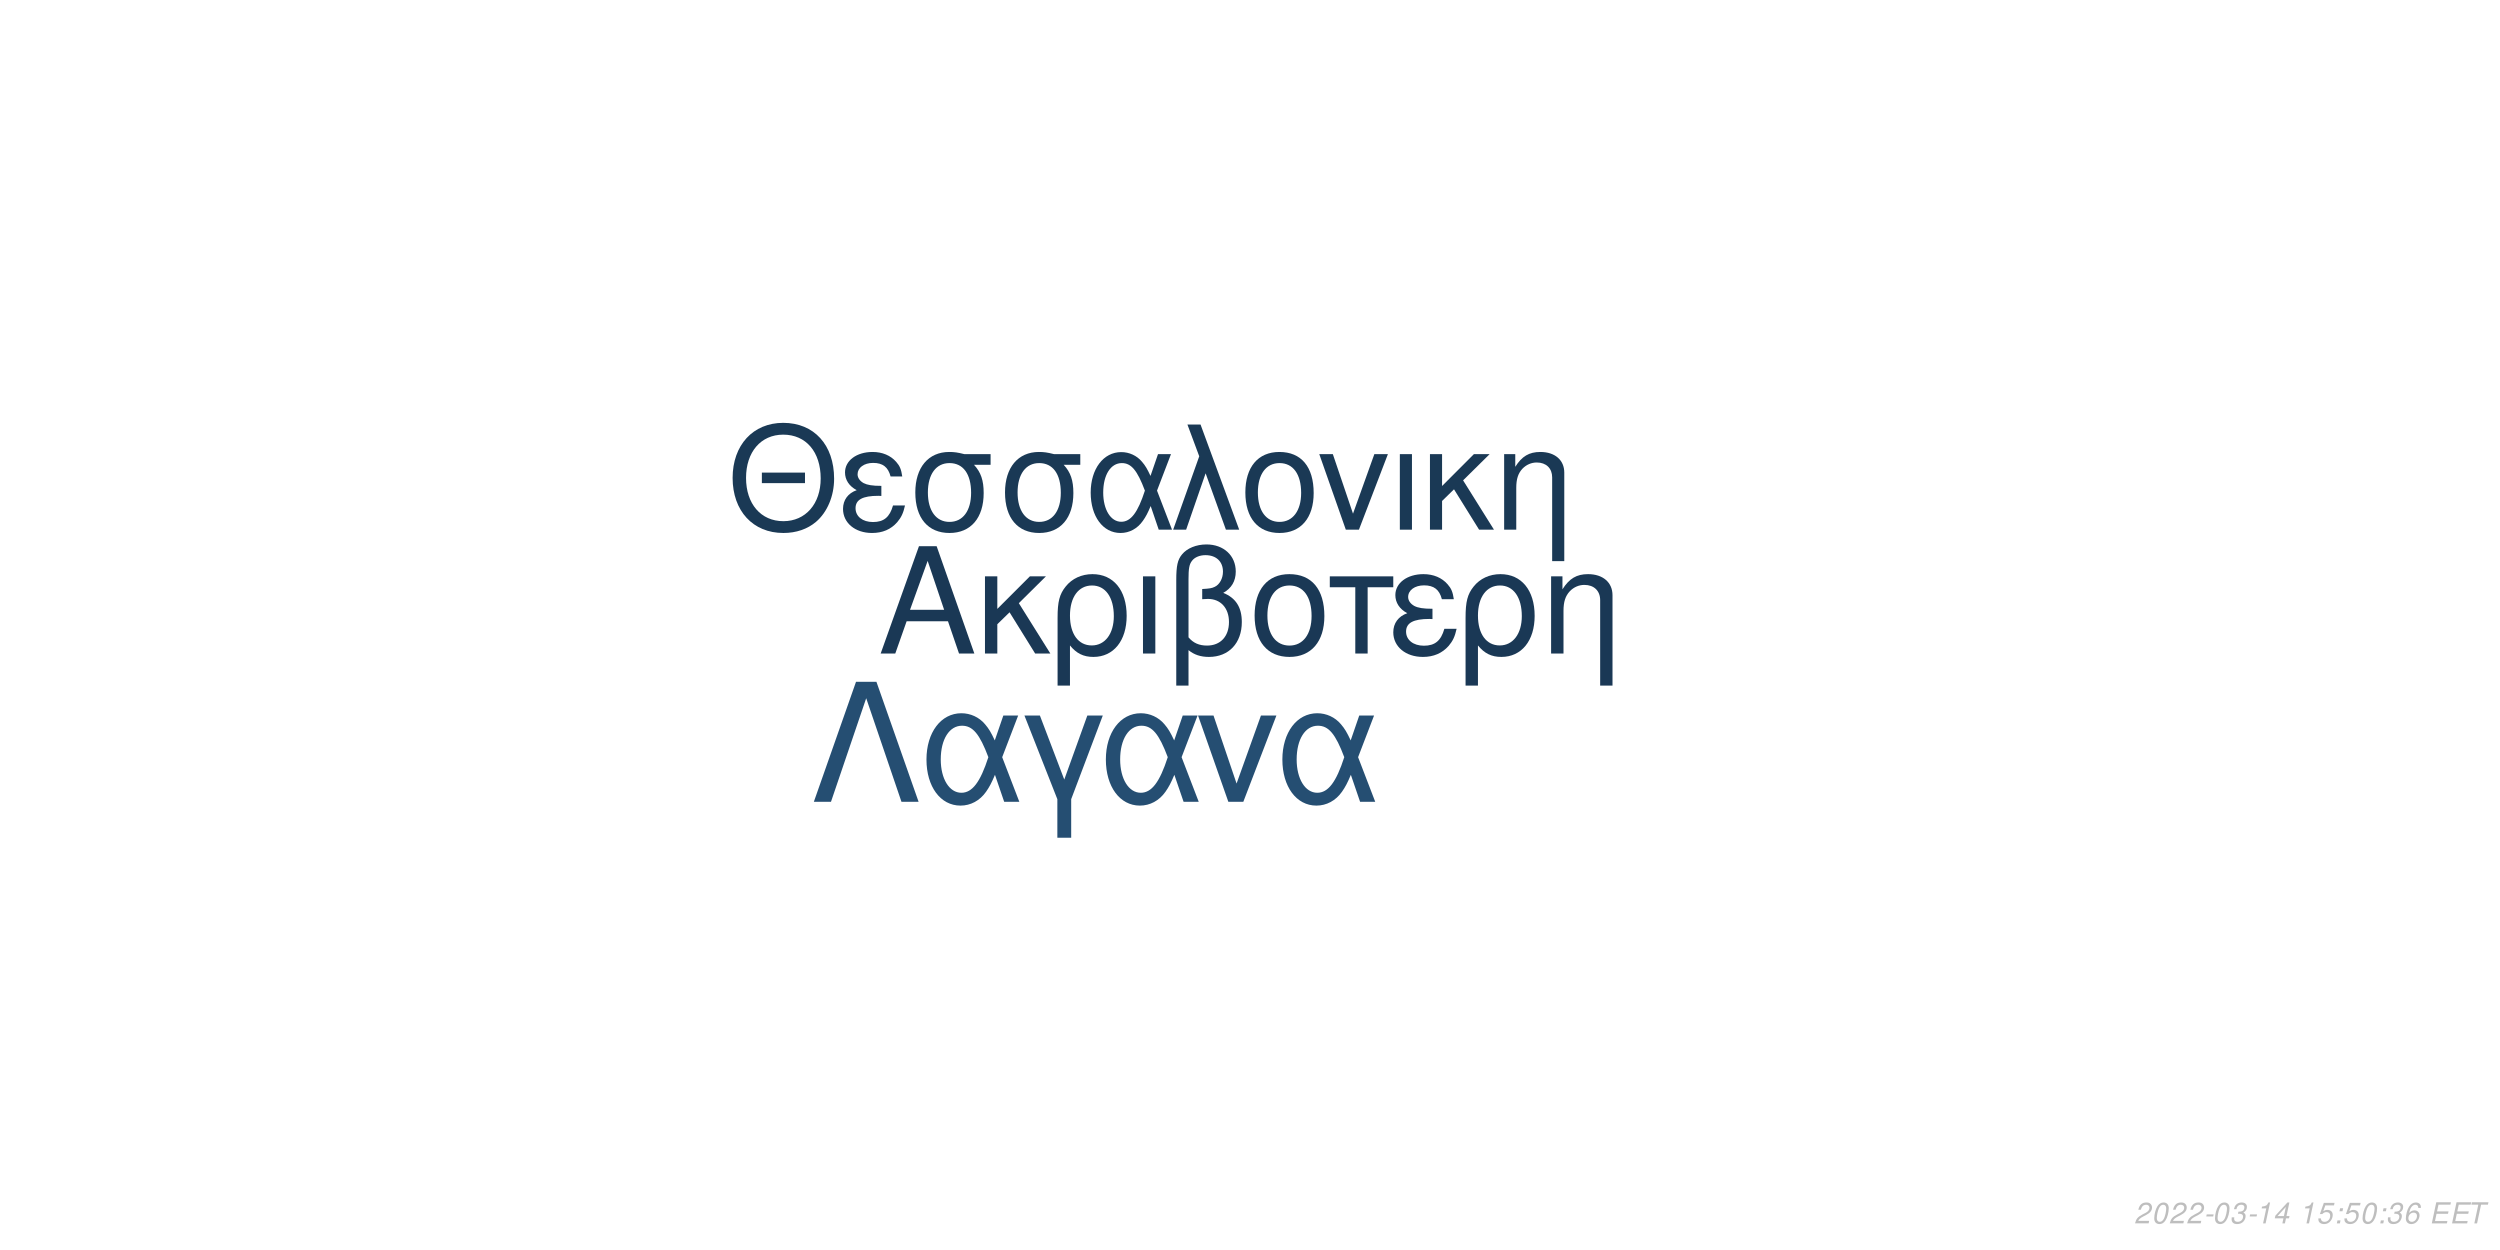
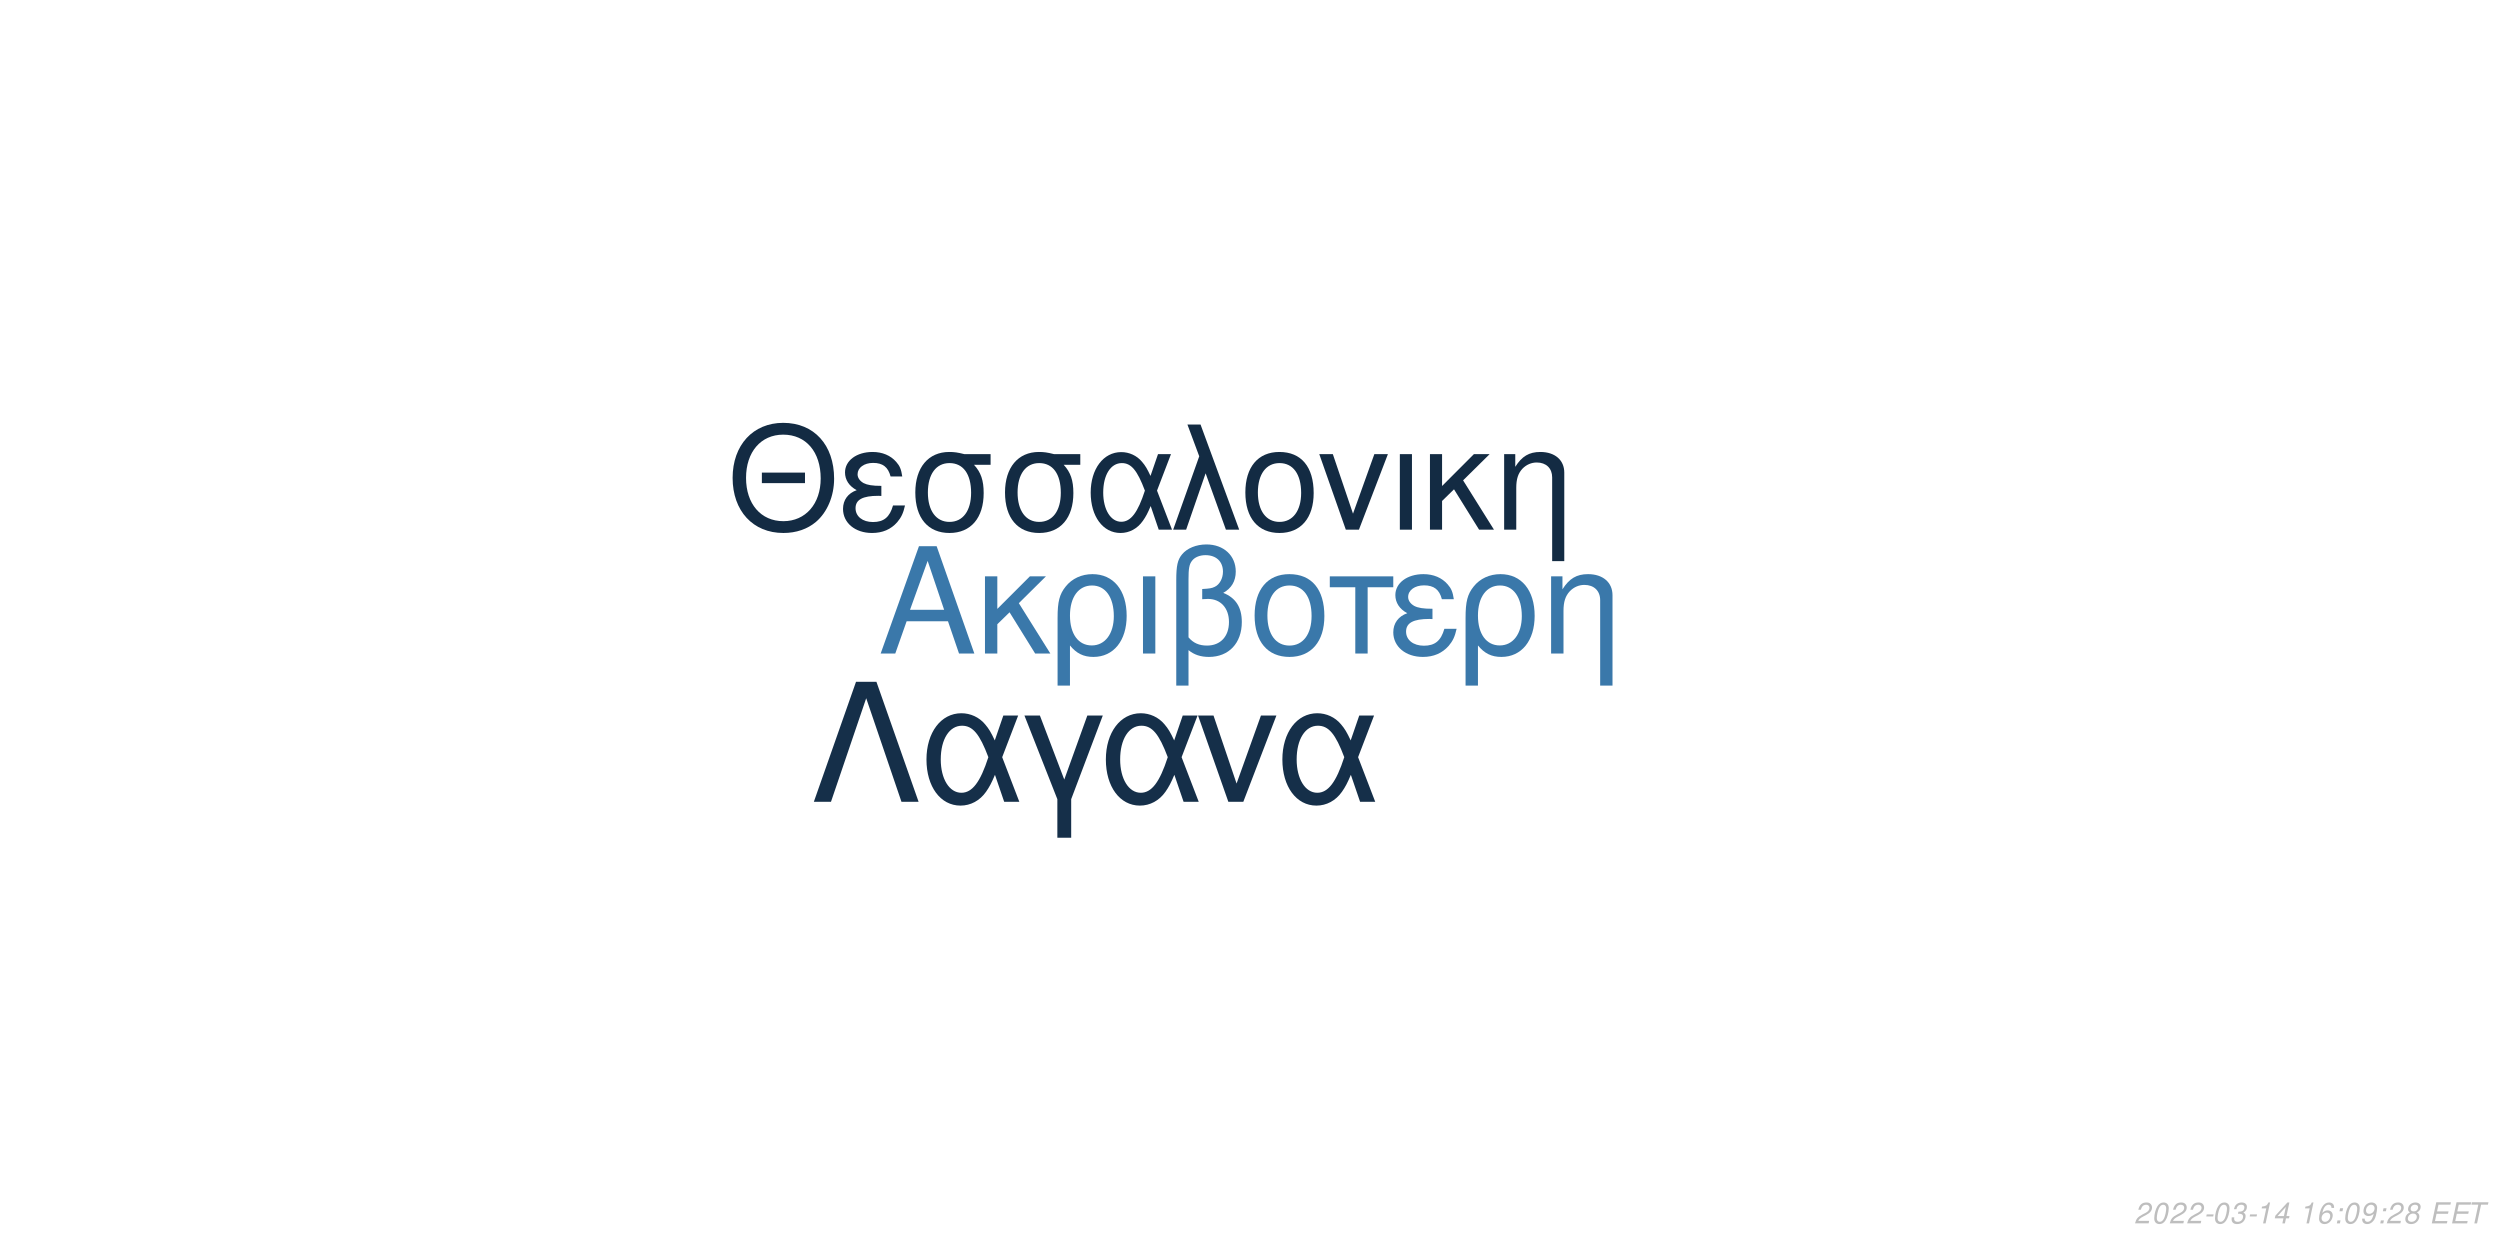
<svg xmlns="http://www.w3.org/2000/svg" xmlns:xlink="http://www.w3.org/1999/xlink" width="864pt" height="432pt" viewBox="0 0 864 432" version="1.1">
  <defs>
    <g>
      <symbol overflow="visible" id="glyph0-0">
        <path style="stroke:none;" d="" />
      </symbol>
      <symbol overflow="visible" id="glyph0-1">
        <path style="stroke:none;" d="M 24.125 -11.141 L 27.938 0 L 33.234 0 L 20.203 -37.094 L 14.094 -37.094 L 0.859 0 L 5.906 0 L 9.828 -11.141 Z M 22.797 -15.109 L 11 -15.109 L 17.094 -32.016 Z M 22.797 -15.109 " />
      </symbol>
      <symbol overflow="visible" id="glyph0-2">
        <path style="stroke:none;" d="M 7.172 -15.422 L 7.172 -26.672 L 2.906 -26.672 L 2.906 0 L 7.172 0 L 7.172 -10.125 L 11.406 -14.25 L 20.25 0 L 25.5 0 L 14.609 -17.406 L 23.969 -26.672 L 18.422 -26.672 Z M 7.172 -15.422 " />
      </symbol>
      <symbol overflow="visible" id="glyph0-3">
        <path style="stroke:none;" d="M 3 11.094 L 7.281 11.094 L 7.281 -2.797 C 9.516 -0.047 11.953 1.172 15.375 1.172 C 22.344 1.172 26.875 -4.422 26.875 -13.031 C 26.875 -21.891 22.297 -27.438 15.062 -27.438 C 11.297 -27.438 7.984 -25.906 5.797 -23.156 C 3.672 -20.516 3 -17.969 3 -12.359 Z M 14.906 -23.516 C 19.547 -23.516 22.438 -19.438 22.438 -12.922 C 22.438 -6.812 19.391 -2.797 14.812 -2.797 C 10.172 -2.797 7.281 -6.766 7.281 -13.125 C 7.281 -19.484 10.234 -23.516 14.906 -23.516 Z M 14.906 -23.516 " />
      </symbol>
      <symbol overflow="visible" id="glyph0-4">
        <path style="stroke:none;" d="M 3.516 0 L 7.781 0 L 7.781 -26.672 L 3.516 -26.672 Z M 3.516 0 " />
      </symbol>
      <symbol overflow="visible" id="glyph0-5">
        <path style="stroke:none;" d="M 4.016 11.094 L 8.25 11.094 L 8.25 -1.172 C 10.172 0.406 12.422 1.172 15.312 1.172 C 22.188 1.172 26.672 -3.609 26.672 -10.891 C 26.672 -15.984 24.578 -19.234 20.25 -20.969 C 23.109 -22.547 24.578 -25.031 24.578 -28.344 C 24.578 -33.844 20.406 -37.703 14.453 -37.703 C 10.938 -37.703 7.734 -36.391 6 -34.25 C 4.484 -32.422 4.016 -30.328 4.016 -25.391 Z M 8.25 -25.656 C 8.25 -29.359 8.5 -30.844 9.469 -32.062 C 10.375 -33.281 12.156 -34 14.094 -34 C 17.812 -34 20.156 -31.812 20.156 -28.297 C 20.156 -25.953 18.984 -23.812 17.297 -23.047 C 16.281 -22.547 15.469 -22.438 12.984 -22.297 L 12.984 -18.781 C 13.734 -18.828 14.344 -18.875 14.969 -18.875 C 19.344 -18.875 22.234 -15.719 22.234 -10.891 C 22.234 -5.906 19.281 -2.75 14.656 -2.75 C 11.953 -2.75 9.922 -3.609 8.25 -5.594 Z M 8.25 -25.656 " />
      </symbol>
      <symbol overflow="visible" id="glyph0-6">
        <path style="stroke:none;" d="M 14.094 -27.438 C 6.562 -27.438 2.094 -22.094 2.094 -13.125 C 2.094 -4.125 6.562 1.172 14.141 1.172 C 21.672 1.172 26.203 -4.172 26.203 -12.922 C 26.203 -22.188 21.828 -27.438 14.094 -27.438 Z M 14.141 -23.516 C 18.938 -23.516 21.781 -19.594 21.781 -12.984 C 21.781 -6.672 18.828 -2.75 14.141 -2.75 C 9.422 -2.75 6.516 -6.672 6.516 -13.125 C 6.516 -19.594 9.422 -23.516 14.141 -23.516 Z M 14.141 -23.516 " />
      </symbol>
      <symbol overflow="visible" id="glyph0-7">
        <path style="stroke:none;" d="M 7.891 0 L 12.156 0 L 12.156 -22.906 L 21.016 -22.906 L 21.016 -26.672 L -0.922 -26.672 L -0.922 -22.906 L 7.891 -22.906 Z M 7.891 0 " />
      </symbol>
      <symbol overflow="visible" id="glyph0-8">
        <path style="stroke:none;" d="M 14.562 -15.469 C 11.344 -15.469 9.562 -15.781 8.297 -16.438 C 6.922 -17.203 6.156 -18.328 6.156 -19.547 C 6.156 -21.891 8.453 -23.562 11.656 -23.562 C 15.062 -23.562 16.953 -22.094 17.812 -18.781 L 21.938 -18.781 C 21.578 -21.266 21.062 -22.5 19.797 -23.922 C 17.812 -26.203 14.906 -27.438 11.453 -27.438 C 5.797 -27.438 1.734 -24.375 1.734 -20.203 C 1.734 -17.609 3.156 -15.375 5.859 -13.938 C 2.797 -12.875 1.016 -10.484 1.016 -7.328 C 1.016 -2.391 5.297 1.172 11.25 1.172 C 14.969 1.172 17.906 -0.109 20.156 -2.641 C 21.578 -4.328 22.297 -5.797 22.906 -8.547 L 18.672 -8.547 C 17.5 -4.422 15.422 -2.703 11.609 -2.703 C 7.938 -2.703 5.438 -4.688 5.438 -7.578 C 5.438 -10.578 7.938 -11.953 13.484 -11.953 C 13.641 -11.953 14.094 -11.953 14.562 -11.906 Z M 14.562 -15.469 " />
      </symbol>
      <symbol overflow="visible" id="glyph0-9">
        <path style="stroke:none;" d="M 3.562 -26.672 L 3.562 0 L 7.844 0 L 7.844 -14.703 C 7.844 -17.906 8.5 -19.891 10.031 -21.531 C 11.406 -22.953 13.188 -23.719 15.062 -23.719 C 18.375 -23.719 20.516 -21.672 20.516 -18.469 L 20.516 11.094 L 24.781 11.094 L 24.781 -20.156 C 24.781 -24.578 21.469 -27.438 16.328 -27.438 C 12.359 -27.438 9.828 -25.906 7.484 -22.188 L 7.484 -26.672 Z M 3.562 -26.672 " />
      </symbol>
      <symbol overflow="visible" id="glyph1-0">
        <path style="stroke:none;" d="" />
      </symbol>
      <symbol overflow="visible" id="glyph1-1">
        <path style="stroke:none;" d="M 26.859 -19.734 L 11.953 -19.734 L 11.953 -16.094 L 26.859 -16.094 Z M 19.328 -36.922 C 8.922 -36.922 1.844 -29.25 1.844 -17.891 C 1.844 -6.484 8.875 1.141 19.391 1.141 C 23.812 1.141 27.703 -0.203 30.641 -2.688 C 34.578 -6.031 36.922 -11.656 36.922 -17.594 C 36.922 -29.297 30 -36.922 19.328 -36.922 Z M 19.328 -32.844 C 27.203 -32.844 32.281 -26.906 32.281 -17.688 C 32.281 -8.922 27.062 -2.938 19.391 -2.938 C 11.609 -2.938 6.484 -8.922 6.484 -17.891 C 6.484 -26.859 11.609 -32.844 19.328 -32.844 Z M 19.328 -32.844 " />
      </symbol>
      <symbol overflow="visible" id="glyph1-2">
        <path style="stroke:none;" d="M 14.25 -15.141 C 11.109 -15.141 9.375 -15.453 8.125 -16.094 C 6.781 -16.844 6.031 -17.938 6.031 -19.141 C 6.031 -21.422 8.266 -23.078 11.406 -23.078 C 14.75 -23.078 16.594 -21.625 17.438 -18.391 L 21.469 -18.391 C 21.125 -20.828 20.625 -22.031 19.391 -23.422 C 17.438 -25.656 14.594 -26.859 11.219 -26.859 C 5.688 -26.859 1.688 -23.875 1.688 -19.781 C 1.688 -17.234 3.094 -15.047 5.734 -13.656 C 2.734 -12.609 1 -10.266 1 -7.172 C 1 -2.344 5.188 1.141 11.016 1.141 C 14.656 1.141 17.547 -0.094 19.734 -2.594 C 21.125 -4.234 21.828 -5.688 22.422 -8.375 L 18.281 -8.375 C 17.141 -4.328 15.094 -2.641 11.359 -2.641 C 7.766 -2.641 5.328 -4.578 5.328 -7.422 C 5.328 -10.359 7.766 -11.703 13.203 -11.703 C 13.359 -11.703 13.797 -11.703 14.25 -11.656 Z M 14.25 -15.141 " />
      </symbol>
      <symbol overflow="visible" id="glyph1-3">
        <path style="stroke:none;" d="M 29 -26.109 L 19.938 -26.109 C 17.594 -26.703 16.438 -26.859 14.703 -26.859 C 7.469 -26.859 2.984 -21.469 2.984 -12.859 C 2.984 -4.031 7.375 1.141 14.797 1.141 C 22.172 1.141 26.609 -4.078 26.609 -12.656 C 26.609 -17.047 25.656 -19.828 23.266 -22.422 L 29 -22.422 Z M 14.797 -23.016 C 19.531 -23.016 22.266 -19.234 22.266 -12.75 C 22.266 -6.531 19.438 -2.688 14.797 -2.688 C 10.172 -2.688 7.328 -6.531 7.328 -12.859 C 7.328 -19.188 10.172 -23.016 14.797 -23.016 Z M 14.797 -23.016 " />
      </symbol>
      <symbol overflow="visible" id="glyph1-4">
        <path style="stroke:none;" d="M 29.344 -26.109 L 24.859 -26.109 L 22.266 -18.578 C 21.125 -21.031 20.484 -22.125 19.328 -23.469 C 17.547 -25.609 14.906 -26.812 12.156 -26.812 C 5.984 -26.812 1.594 -20.984 1.594 -12.812 C 1.594 -4.578 5.828 1.141 11.906 1.141 C 14.953 1.141 17.734 -0.344 19.625 -3.047 C 20.672 -4.531 21.281 -5.688 22.328 -8.172 L 25.109 0 L 29.703 0 L 24.516 -13.5 Z M 20.328 -13.5 C 17.891 -5.922 15.453 -2.734 12.156 -2.734 C 8.516 -2.734 5.922 -6.922 5.922 -12.812 C 5.922 -18.938 8.516 -23.016 12.359 -23.016 C 15.594 -23.016 17.688 -20.531 20.328 -13.5 Z M 20.328 -13.5 " />
      </symbol>
      <symbol overflow="visible" id="glyph1-5">
        <path style="stroke:none;" d="M 1.094 0 L 5.578 0 L 12.312 -19.484 L 19.328 0 L 23.922 0 L 10.562 -36.328 L 6.031 -36.328 L 10.109 -25.359 Z M 1.094 0 " />
      </symbol>
      <symbol overflow="visible" id="glyph1-6">
        <path style="stroke:none;" d="M 13.797 -26.859 C 6.422 -26.859 2.047 -21.625 2.047 -12.859 C 2.047 -4.031 6.422 1.141 13.859 1.141 C 21.234 1.141 25.656 -4.078 25.656 -12.656 C 25.656 -21.719 21.375 -26.859 13.797 -26.859 Z M 13.859 -23.016 C 18.531 -23.016 21.328 -19.188 21.328 -12.703 C 21.328 -6.531 18.438 -2.688 13.859 -2.688 C 9.219 -2.688 6.375 -6.531 6.375 -12.859 C 6.375 -19.188 9.219 -23.016 13.859 -23.016 Z M 13.859 -23.016 " />
      </symbol>
      <symbol overflow="visible" id="glyph1-7">
        <path style="stroke:none;" d="M 14.297 0 L 24.312 -26.109 L 19.625 -26.109 L 12.25 -5.531 L 5.281 -26.109 L 0.594 -26.109 L 9.766 0 Z M 14.297 0 " />
      </symbol>
      <symbol overflow="visible" id="glyph1-8">
        <path style="stroke:none;" d="M 3.438 0 L 7.625 0 L 7.625 -26.109 L 3.438 -26.109 Z M 3.438 0 " />
      </symbol>
      <symbol overflow="visible" id="glyph1-9">
        <path style="stroke:none;" d="M 7.031 -15.094 L 7.031 -26.109 L 2.844 -26.109 L 2.844 0 L 7.031 0 L 7.031 -9.922 L 11.156 -13.953 L 19.828 0 L 24.969 0 L 14.297 -17.047 L 23.469 -26.109 L 18.031 -26.109 Z M 7.031 -15.094 " />
      </symbol>
      <symbol overflow="visible" id="glyph1-10">
        <path style="stroke:none;" d="M 3.484 -26.109 L 3.484 0 L 7.672 0 L 7.672 -14.406 C 7.672 -17.547 8.328 -19.484 9.812 -21.078 C 11.156 -22.469 12.906 -23.219 14.75 -23.219 C 17.984 -23.219 20.078 -21.234 20.078 -18.094 L 20.078 10.859 L 24.266 10.859 L 24.266 -19.734 C 24.266 -24.062 21.031 -26.859 16 -26.859 C 12.109 -26.859 9.609 -25.359 7.328 -21.719 L 7.328 -26.109 Z M 3.484 -26.109 " />
      </symbol>
      <symbol overflow="visible" id="glyph2-0">
        <path style="stroke:none;" d="" />
      </symbol>
      <symbol overflow="visible" id="glyph2-1">
        <path style="stroke:none;" d="M 22.531 -41.484 L 15.484 -41.484 L 0.906 0 L 6.828 0 L 19 -35.797 L 31.188 0 L 37.109 0 Z M 22.531 -41.484 " />
      </symbol>
      <symbol overflow="visible" id="glyph2-2">
        <path style="stroke:none;" d="M 33.516 -29.812 L 28.391 -29.812 L 25.438 -21.219 C 24.125 -24.016 23.391 -25.266 22.078 -26.797 C 20.031 -29.25 17.016 -30.609 13.891 -30.609 C 6.828 -30.609 1.828 -23.953 1.828 -14.625 C 1.828 -5.234 6.656 1.312 13.594 1.312 C 17.078 1.312 20.266 -0.391 22.422 -3.469 C 23.609 -5.172 24.297 -6.484 25.5 -9.328 L 28.688 0 L 33.922 0 L 28 -15.422 Z M 23.219 -15.422 C 20.422 -6.766 17.641 -3.125 13.891 -3.125 C 9.734 -3.125 6.766 -7.906 6.766 -14.625 C 6.766 -21.625 9.734 -26.297 14.109 -26.297 C 17.812 -26.297 20.203 -23.453 23.219 -15.422 Z M 23.219 -15.422 " />
      </symbol>
      <symbol overflow="visible" id="glyph2-3">
        <path style="stroke:none;" d="M 12.062 12.406 L 16.844 12.406 L 16.844 -0.906 L 27.766 -29.812 L 22.422 -29.812 L 14.453 -7.688 L 6.031 -29.812 L 0.688 -29.812 L 12.062 -0.906 Z M 12.062 12.406 " />
      </symbol>
      <symbol overflow="visible" id="glyph2-4">
        <path style="stroke:none;" d="M 16.328 0 L 27.766 -29.812 L 22.422 -29.812 L 14 -6.312 L 6.031 -29.812 L 0.688 -29.812 L 11.156 0 Z M 16.328 0 " />
      </symbol>
      <symbol overflow="visible" id="glyph3-0">
        <path style="stroke:none;" d="" />
      </symbol>
      <symbol overflow="visible" id="glyph3-1">
        <path style="stroke:none;" d="M 5.234 -0.875 L 1.469 -0.875 C 1.641 -1.375 2.203 -1.891 3.109 -2.344 L 4.234 -2.938 C 5.562 -3.625 6.219 -4.469 6.219 -5.484 C 6.219 -5.938 6.062 -6.359 5.797 -6.656 C 5.469 -7.047 4.984 -7.234 4.312 -7.234 C 2.766 -7.234 1.891 -6.453 1.484 -4.734 L 2.375 -4.734 C 2.484 -5.188 2.609 -5.484 2.797 -5.75 C 3.094 -6.203 3.609 -6.453 4.188 -6.453 C 4.891 -6.453 5.344 -6.031 5.344 -5.375 C 5.344 -4.703 4.859 -4.094 4.016 -3.656 L 2.984 -3.125 C 1.234 -2.188 0.797 -1.656 0.344 -0.016 L 5.047 -0.016 Z M 5.234 -0.875 " />
      </symbol>
      <symbol overflow="visible" id="glyph3-2">
        <path style="stroke:none;" d="M 4.203 -7.234 C 3.375 -7.234 2.688 -6.812 2.125 -5.984 C 1.484 -5.047 0.984 -3.188 0.984 -1.734 C 0.984 -1.109 1.172 -0.562 1.484 -0.266 C 1.797 0.047 2.281 0.234 2.766 0.234 C 3.625 0.234 4.281 -0.156 4.859 -1.016 C 5.516 -1.953 6 -3.797 6 -5.266 C 6 -6.5 5.328 -7.234 4.203 -7.234 Z M 4.094 -6.453 C 4.734 -6.453 5.125 -5.984 5.125 -5.156 C 5.125 -4.203 4.781 -2.625 4.406 -1.812 C 3.984 -0.938 3.516 -0.547 2.875 -0.547 C 2.25 -0.547 1.875 -1.031 1.875 -1.828 C 1.875 -2.797 2.203 -4.344 2.594 -5.203 C 2.984 -6.047 3.453 -6.453 4.094 -6.453 Z M 4.094 -6.453 " />
      </symbol>
      <symbol overflow="visible" id="glyph3-3">
        <path style="stroke:none;" d="M 3.516 -3.125 L 1.125 -3.125 L 0.969 -2.406 L 3.359 -2.406 Z M 3.516 -3.125 " />
      </symbol>
      <symbol overflow="visible" id="glyph3-4">
        <path style="stroke:none;" d="M 2.922 -3.312 C 3.125 -3.344 3.234 -3.344 3.375 -3.344 C 4.203 -3.344 4.688 -3 4.688 -2.406 C 4.688 -1.312 3.906 -0.547 2.781 -0.547 C 2.047 -0.547 1.594 -0.938 1.594 -1.562 C 1.594 -1.719 1.609 -1.844 1.656 -2.094 L 0.766 -2.094 C 0.734 -1.797 0.719 -1.641 0.719 -1.469 C 0.719 -0.375 1.406 0.234 2.641 0.234 C 3.547 0.234 4.297 -0.078 4.812 -0.656 C 5.266 -1.156 5.562 -1.875 5.562 -2.547 C 5.562 -3.125 5.344 -3.453 4.797 -3.734 C 5.641 -4.234 6.016 -4.844 6.016 -5.734 C 6.016 -6.656 5.312 -7.234 4.203 -7.234 C 3.375 -7.234 2.672 -6.938 2.188 -6.375 C 1.891 -6.031 1.703 -5.641 1.516 -4.906 L 2.391 -4.906 C 2.5 -5.359 2.594 -5.594 2.734 -5.812 C 3.047 -6.234 3.516 -6.453 4.078 -6.453 C 4.734 -6.453 5.141 -6.125 5.141 -5.578 C 5.141 -5.188 5.016 -4.797 4.797 -4.547 C 4.516 -4.234 4 -4.062 3.266 -4.062 L 3.078 -4.062 Z M 2.922 -3.312 " />
      </symbol>
      <symbol overflow="visible" id="glyph3-5">
        <path style="stroke:none;" d="M 3.703 -5.188 L 2.594 0 L 3.469 0 L 5.016 -7.234 L 4.438 -7.234 C 3.906 -6.156 3.688 -6.016 2.234 -5.812 L 2.109 -5.188 Z M 3.703 -5.188 " />
      </symbol>
      <symbol overflow="visible" id="glyph3-6">
        <path style="stroke:none;" d="M 3.625 -1.75 L 3.266 0 L 4.141 0 L 4.516 -1.75 L 5.562 -1.75 L 5.734 -2.531 L 4.688 -2.531 L 5.688 -7.234 L 5.016 -7.234 L 0.844 -2.672 L 0.641 -1.75 Z M 3.797 -2.531 L 1.594 -2.531 L 4.469 -5.703 Z M 3.797 -2.531 " />
      </symbol>
      <symbol overflow="visible" id="glyph3-7">
        <path style="stroke:none;" d="" />
      </symbol>
      <symbol overflow="visible" id="glyph3-8">
-         <path style="stroke:none;" d="M 6.297 -7.094 L 2.594 -7.094 L 1.234 -3.234 L 2.047 -3.234 C 2.656 -3.766 2.938 -3.906 3.531 -3.906 C 4.328 -3.906 4.797 -3.453 4.797 -2.688 C 4.797 -1.438 3.969 -0.547 2.828 -0.547 C 2.031 -0.547 1.609 -0.938 1.578 -1.734 L 0.703 -1.734 L 0.703 -1.516 C 0.703 -0.938 0.844 -0.547 1.188 -0.266 C 1.562 0.062 2.078 0.234 2.703 0.234 C 3.656 0.234 4.391 -0.156 4.984 -0.922 C 5.422 -1.5 5.672 -2.234 5.672 -2.953 C 5.672 -4 4.938 -4.672 3.812 -4.672 C 3.328 -4.672 2.906 -4.547 2.406 -4.234 L 3.109 -6.219 L 6.109 -6.219 Z M 6.297 -7.094 " />
+         <path style="stroke:none;" d="M 6.125 -5.344 L 6.141 -5.625 C 6.141 -6.609 5.453 -7.234 4.391 -7.234 C 3.438 -7.234 2.641 -6.719 2.016 -5.703 C 1.422 -4.781 0.938 -2.953 0.938 -1.688 C 0.938 -0.516 1.688 0.234 2.859 0.234 C 3.703 0.234 4.438 -0.156 5 -0.875 C 5.406 -1.422 5.672 -2.156 5.672 -2.766 C 5.672 -3.812 4.969 -4.5 3.906 -4.5 C 3.234 -4.5 2.672 -4.234 2.094 -3.625 C 2.406 -5.375 3.234 -6.453 4.25 -6.453 C 4.703 -6.453 5.062 -6.234 5.172 -5.844 C 5.203 -5.719 5.234 -5.578 5.25 -5.344 Z M 3.656 -3.734 C 4.344 -3.734 4.797 -3.281 4.797 -2.625 C 4.797 -1.469 3.984 -0.547 2.984 -0.547 C 2.297 -0.547 1.812 -1.047 1.812 -1.766 C 1.812 -2.859 2.625 -3.734 3.656 -3.734 Z M 3.656 -3.734 " />
      </symbol>
      <symbol overflow="visible" id="glyph3-9">
        <path style="stroke:none;" d="M 2.359 -1.031 L 1.312 -1.031 L 1.094 0 L 2.141 0 Z M 3.266 -5.234 L 2.219 -5.234 L 2 -4.203 L 3.047 -4.203 Z M 3.266 -5.234 " />
      </symbol>
      <symbol overflow="visible" id="glyph3-10">
-         <path style="stroke:none;" d="M 6.125 -5.344 L 6.141 -5.625 C 6.141 -6.609 5.453 -7.234 4.391 -7.234 C 3.438 -7.234 2.641 -6.719 2.016 -5.703 C 1.422 -4.781 0.938 -2.953 0.938 -1.688 C 0.938 -0.516 1.688 0.234 2.859 0.234 C 3.703 0.234 4.438 -0.156 5 -0.875 C 5.406 -1.422 5.672 -2.156 5.672 -2.766 C 5.672 -3.812 4.969 -4.5 3.906 -4.5 C 3.234 -4.5 2.672 -4.234 2.094 -3.625 C 2.406 -5.375 3.234 -6.453 4.25 -6.453 C 4.703 -6.453 5.062 -6.234 5.172 -5.844 C 5.203 -5.719 5.234 -5.578 5.25 -5.344 Z M 3.656 -3.734 C 4.344 -3.734 4.797 -3.281 4.797 -2.625 C 4.797 -1.469 3.984 -0.547 2.984 -0.547 C 2.297 -0.547 1.812 -1.047 1.812 -1.766 C 1.812 -2.859 2.625 -3.734 3.656 -3.734 Z M 3.656 -3.734 " />
+         <path style="stroke:none;" d="M 0.844 -1.656 C 0.844 -1.547 0.844 -1.438 0.844 -1.375 C 0.844 -0.406 1.531 0.234 2.578 0.234 C 3.203 0.234 3.766 0.016 4.297 -0.438 C 4.938 -1 5.312 -1.656 5.594 -2.719 C 5.844 -3.672 6.016 -4.766 6.016 -5.375 C 6.016 -5.844 5.844 -6.328 5.547 -6.656 C 5.203 -7.031 4.703 -7.234 4.062 -7.234 C 2.516 -7.234 1.297 -5.938 1.297 -4.266 C 1.297 -3.203 1.984 -2.547 3.047 -2.547 C 3.484 -2.547 3.953 -2.672 4.281 -2.891 C 4.406 -2.984 4.547 -3.078 4.828 -3.344 C 4.438 -1.484 3.703 -0.547 2.703 -0.547 C 2.109 -0.547 1.719 -0.938 1.719 -1.547 L 1.719 -1.656 Z M 3.953 -6.453 C 4.625 -6.453 5.141 -5.953 5.141 -5.281 C 5.141 -4.188 4.312 -3.312 3.297 -3.312 C 2.594 -3.312 2.172 -3.734 2.172 -4.453 C 2.172 -5.562 2.984 -6.453 3.953 -6.453 Z M 3.953 -6.453 " />
      </symbol>
      <symbol overflow="visible" id="glyph3-11">
+         <path style="stroke:none;" d="M 4.766 -3.797 C 5.078 -3.969 5.234 -4.078 5.438 -4.234 C 5.812 -4.594 6.062 -5.172 6.062 -5.734 C 6.062 -6.625 5.344 -7.234 4.266 -7.234 C 2.812 -7.234 1.703 -6.219 1.703 -4.875 C 1.703 -4.406 1.875 -4.125 2.359 -3.812 C 1.297 -3.312 0.75 -2.516 0.75 -1.469 C 0.75 -0.438 1.547 0.234 2.812 0.234 C 3.656 0.234 4.359 -0.094 4.938 -0.734 C 5.359 -1.234 5.609 -1.859 5.609 -2.438 C 5.609 -3.047 5.312 -3.516 4.766 -3.797 Z M 4.109 -6.453 C 4.797 -6.453 5.188 -6.125 5.188 -5.578 C 5.188 -5.266 5.062 -4.922 4.859 -4.672 C 4.562 -4.312 4.188 -4.156 3.656 -4.156 C 2.984 -4.156 2.594 -4.453 2.594 -4.984 C 2.594 -5.859 3.203 -6.453 4.109 -6.453 Z M 3.453 -3.406 C 4.234 -3.406 4.734 -2.984 4.734 -2.312 C 4.734 -1.312 3.922 -0.547 2.875 -0.547 C 2.125 -0.547 1.625 -0.969 1.625 -1.625 C 1.625 -2.609 2.438 -3.406 3.453 -3.406 Z M 3.453 -3.406 " />
+       </symbol>
+       <symbol overflow="visible" id="glyph3-12">
        <path style="stroke:none;" d="M 2.547 -3.312 L 6.5 -3.312 L 6.688 -4.141 L 2.719 -4.141 L 3.219 -6.469 L 7.344 -6.469 L 7.516 -7.297 L 2.453 -7.297 L 0.906 0 L 6.125 0 L 6.297 -0.812 L 2.016 -0.812 Z M 2.547 -3.312 " />
      </symbol>
-       <symbol overflow="visible" id="glyph3-12">
+       <symbol overflow="visible" id="glyph3-13">
        <path style="stroke:none;" d="M 4.938 -6.469 L 7.312 -6.469 L 7.484 -7.297 L 1.75 -7.297 L 1.578 -6.469 L 3.984 -6.469 L 2.609 0 L 3.547 0 Z M 4.938 -6.469 " />
      </symbol>
    </g>
  </defs>
  <g id="surface1">
    <rect x="0" y="0" width="864" height="432" style="fill:rgb(100%,100%,100%);fill-opacity:1;stroke:none;" />
-     <g style="fill:rgb(10.196%,21.961%,33.333%);fill-opacity:1;">
+     <g style="fill:rgb(22.745%,47.059%,66.667%);fill-opacity:1;">
      <use xlink:href="#glyph0-1" x="303.5" y="225.861" />
      <use xlink:href="#glyph0-2" x="337.5" y="225.861" />
      <use xlink:href="#glyph0-3" x="362.5" y="225.861" />
      <use xlink:href="#glyph0-4" x="391.5" y="225.861" />
      <use xlink:href="#glyph0-5" x="402.5" y="225.861" />
      <use xlink:href="#glyph0-6" x="431.5" y="225.861" />
      <use xlink:href="#glyph0-7" x="460.5" y="225.861" />
      <use xlink:href="#glyph0-8" x="480.5" y="225.861" />
      <use xlink:href="#glyph0-3" x="503.5" y="225.861" />
      <use xlink:href="#glyph0-9" x="532.5" y="225.861" />
    </g>
-     <g style="fill:rgb(10.196%,22.353%,33.333%);fill-opacity:1;">
+     <g style="fill:rgb(7.451%,16.863%,26.275%);fill-opacity:1;">
      <use xlink:href="#glyph1-1" x="251.348" y="183.058" />
      <use xlink:href="#glyph1-2" x="290.348" y="183.058" />
      <use xlink:href="#glyph1-3" x="313.348" y="183.058" />
      <use xlink:href="#glyph1-3" x="344.348" y="183.058" />
      <use xlink:href="#glyph1-4" x="375.348" y="183.058" />
      <use xlink:href="#glyph1-5" x="404.348" y="183.058" />
      <use xlink:href="#glyph1-6" x="428.348" y="183.058" />
      <use xlink:href="#glyph1-7" x="455.348" y="183.058" />
      <use xlink:href="#glyph1-8" x="480.348" y="183.058" />
      <use xlink:href="#glyph1-9" x="491.348" y="183.058" />
      <use xlink:href="#glyph1-10" x="516.348" y="183.058" />
    </g>
-     <g style="fill:rgb(14.51%,30.588%,44.706%);fill-opacity:1;">
+     <g style="fill:rgb(8.235%,18.431%,28.627%);fill-opacity:1;">
      <use xlink:href="#glyph2-1" x="280.359" y="277.105" />
      <use xlink:href="#glyph2-2" x="318.359" y="277.105" />
      <use xlink:href="#glyph2-3" x="353.359" y="277.105" />
      <use xlink:href="#glyph2-2" x="380.359" y="277.105" />
      <use xlink:href="#glyph2-4" x="413.359" y="277.105" />
      <use xlink:href="#glyph2-2" x="441.359" y="277.105" />
    </g>
    <g style="fill:rgb(74.51%,74.51%,74.51%);fill-opacity:1;">
      <use xlink:href="#glyph3-1" x="737.52" y="422.81" />
      <use xlink:href="#glyph3-2" x="743.52" y="422.81" />
      <use xlink:href="#glyph3-1" x="749.52" y="422.81" />
      <use xlink:href="#glyph3-1" x="755.52" y="422.81" />
      <use xlink:href="#glyph3-3" x="761.52" y="422.81" />
      <use xlink:href="#glyph3-2" x="764.52" y="422.81" />
      <use xlink:href="#glyph3-4" x="770.52" y="422.81" />
      <use xlink:href="#glyph3-3" x="776.52" y="422.81" />
      <use xlink:href="#glyph3-5" x="779.52" y="422.81" />
      <use xlink:href="#glyph3-6" x="785.52" y="422.81" />
      <use xlink:href="#glyph3-7" x="791.52" y="422.81" />
      <use xlink:href="#glyph3-5" x="794.52" y="422.81" />
      <use xlink:href="#glyph3-8" x="800.52" y="422.81" />
      <use xlink:href="#glyph3-9" x="806.52" y="422.81" />
-       <use xlink:href="#glyph3-8" x="809.52" y="422.81" />
-       <use xlink:href="#glyph3-2" x="815.52" y="422.81" />
+       <use xlink:href="#glyph3-2" x="809.52" y="422.81" />
+       <use xlink:href="#glyph3-10" x="815.52" y="422.81" />
      <use xlink:href="#glyph3-9" x="821.52" y="422.81" />
-       <use xlink:href="#glyph3-4" x="824.52" y="422.81" />
-       <use xlink:href="#glyph3-10" x="830.52" y="422.81" />
+       <use xlink:href="#glyph3-1" x="824.52" y="422.81" />
+       <use xlink:href="#glyph3-11" x="830.52" y="422.81" />
      <use xlink:href="#glyph3-7" x="836.52" y="422.81" />
-       <use xlink:href="#glyph3-11" x="839.52" y="422.81" />
-       <use xlink:href="#glyph3-11" x="846.52" y="422.81" />
-       <use xlink:href="#glyph3-12" x="852.52" y="422.81" />
+       <use xlink:href="#glyph3-12" x="839.52" y="422.81" />
+       <use xlink:href="#glyph3-12" x="846.52" y="422.81" />
+       <use xlink:href="#glyph3-13" x="852.52" y="422.81" />
    </g>
  </g>
</svg>
